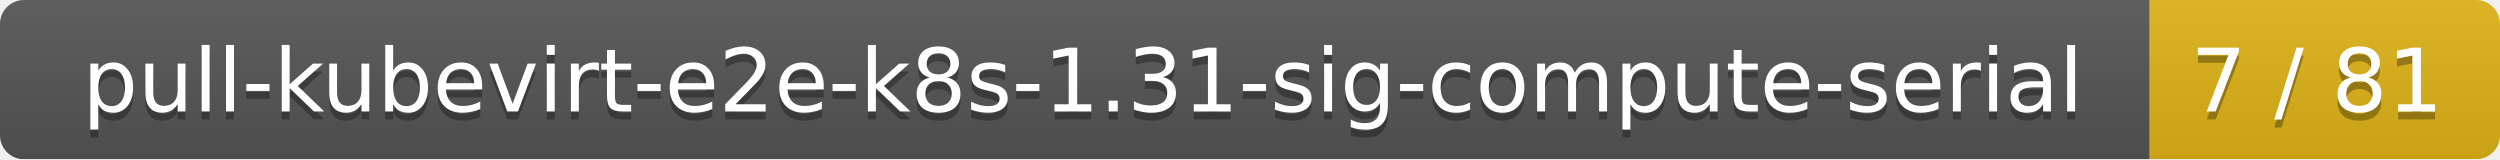
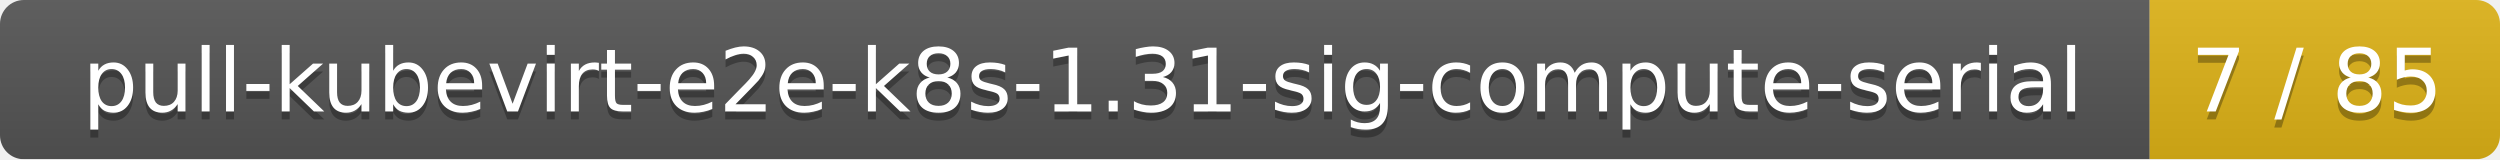
<svg xmlns="http://www.w3.org/2000/svg" width="314" height="20">
  <linearGradient id="smooth" x2="0" y2="100%">
    <stop offset="0" stop-color="#bbb" stop-opacity=".1" />
    <stop offset="1" stop-opacity=".1" />
  </linearGradient>
  <mask id="round">
    <rect width="314" height="20" rx="3" fill="#fff" />
  </mask>
  <g mask="url(#round)">
    <rect width="270" height="20" fill="#555" />
    <rect x="270" width="44" height="20" fill="#dfb317" />
    <rect width="314" height="20" fill="url(#smooth)" />
  </g>
  <g fill="#fff" text-anchor="middle" font-family="DejaVu Sans,Verdana,Geneva,sans-serif" font-size="11">
    <text x="136" y="15" fill="#010101" fill-opacity=".3">pull-kubevirt-e2e-k8s-1.31-sig-compute-serial</text>
    <text x="136" y="14">pull-kubevirt-e2e-k8s-1.31-sig-compute-serial</text>
-     <text x="291" y="15" fill="#010101" fill-opacity=".3">7 / 81</text>
-     <text x="291" y="14">7 / 81</text>
+     <text x="291" y="15" fill="#010101" fill-opacity=".3">7 / 85</text>
+     <text x="291" y="14">7 / 85</text>
  </g>
</svg>
